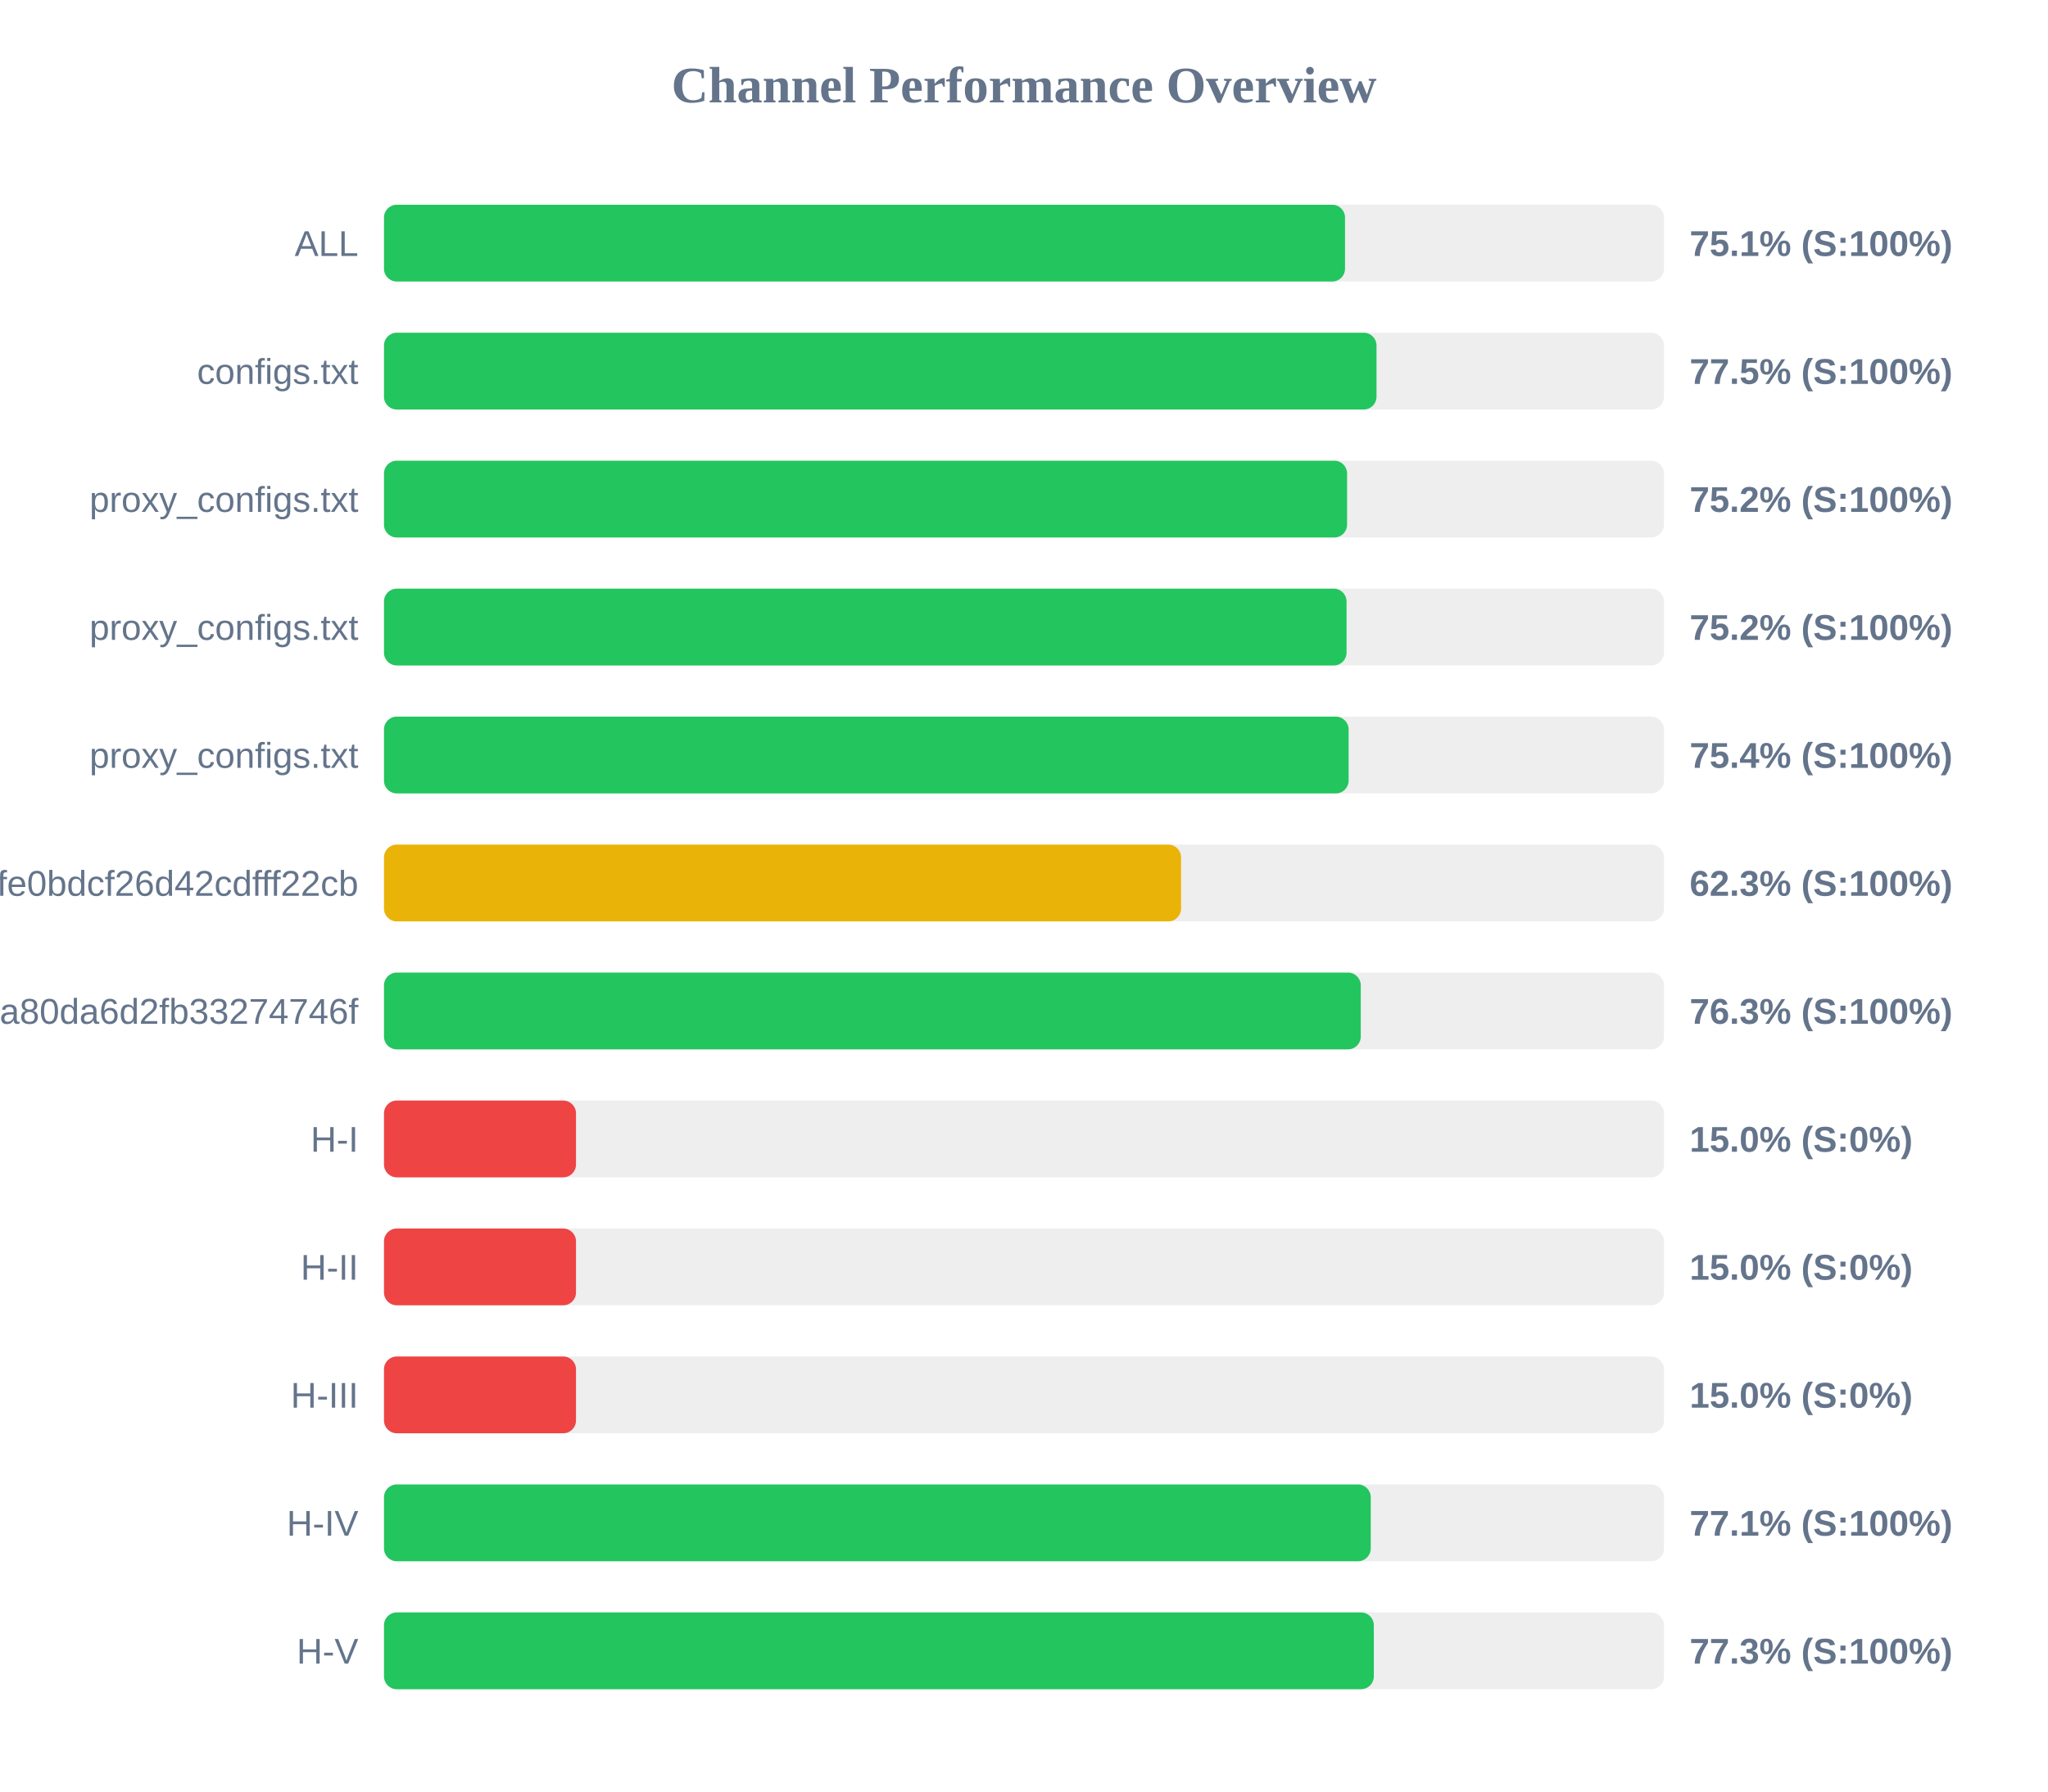
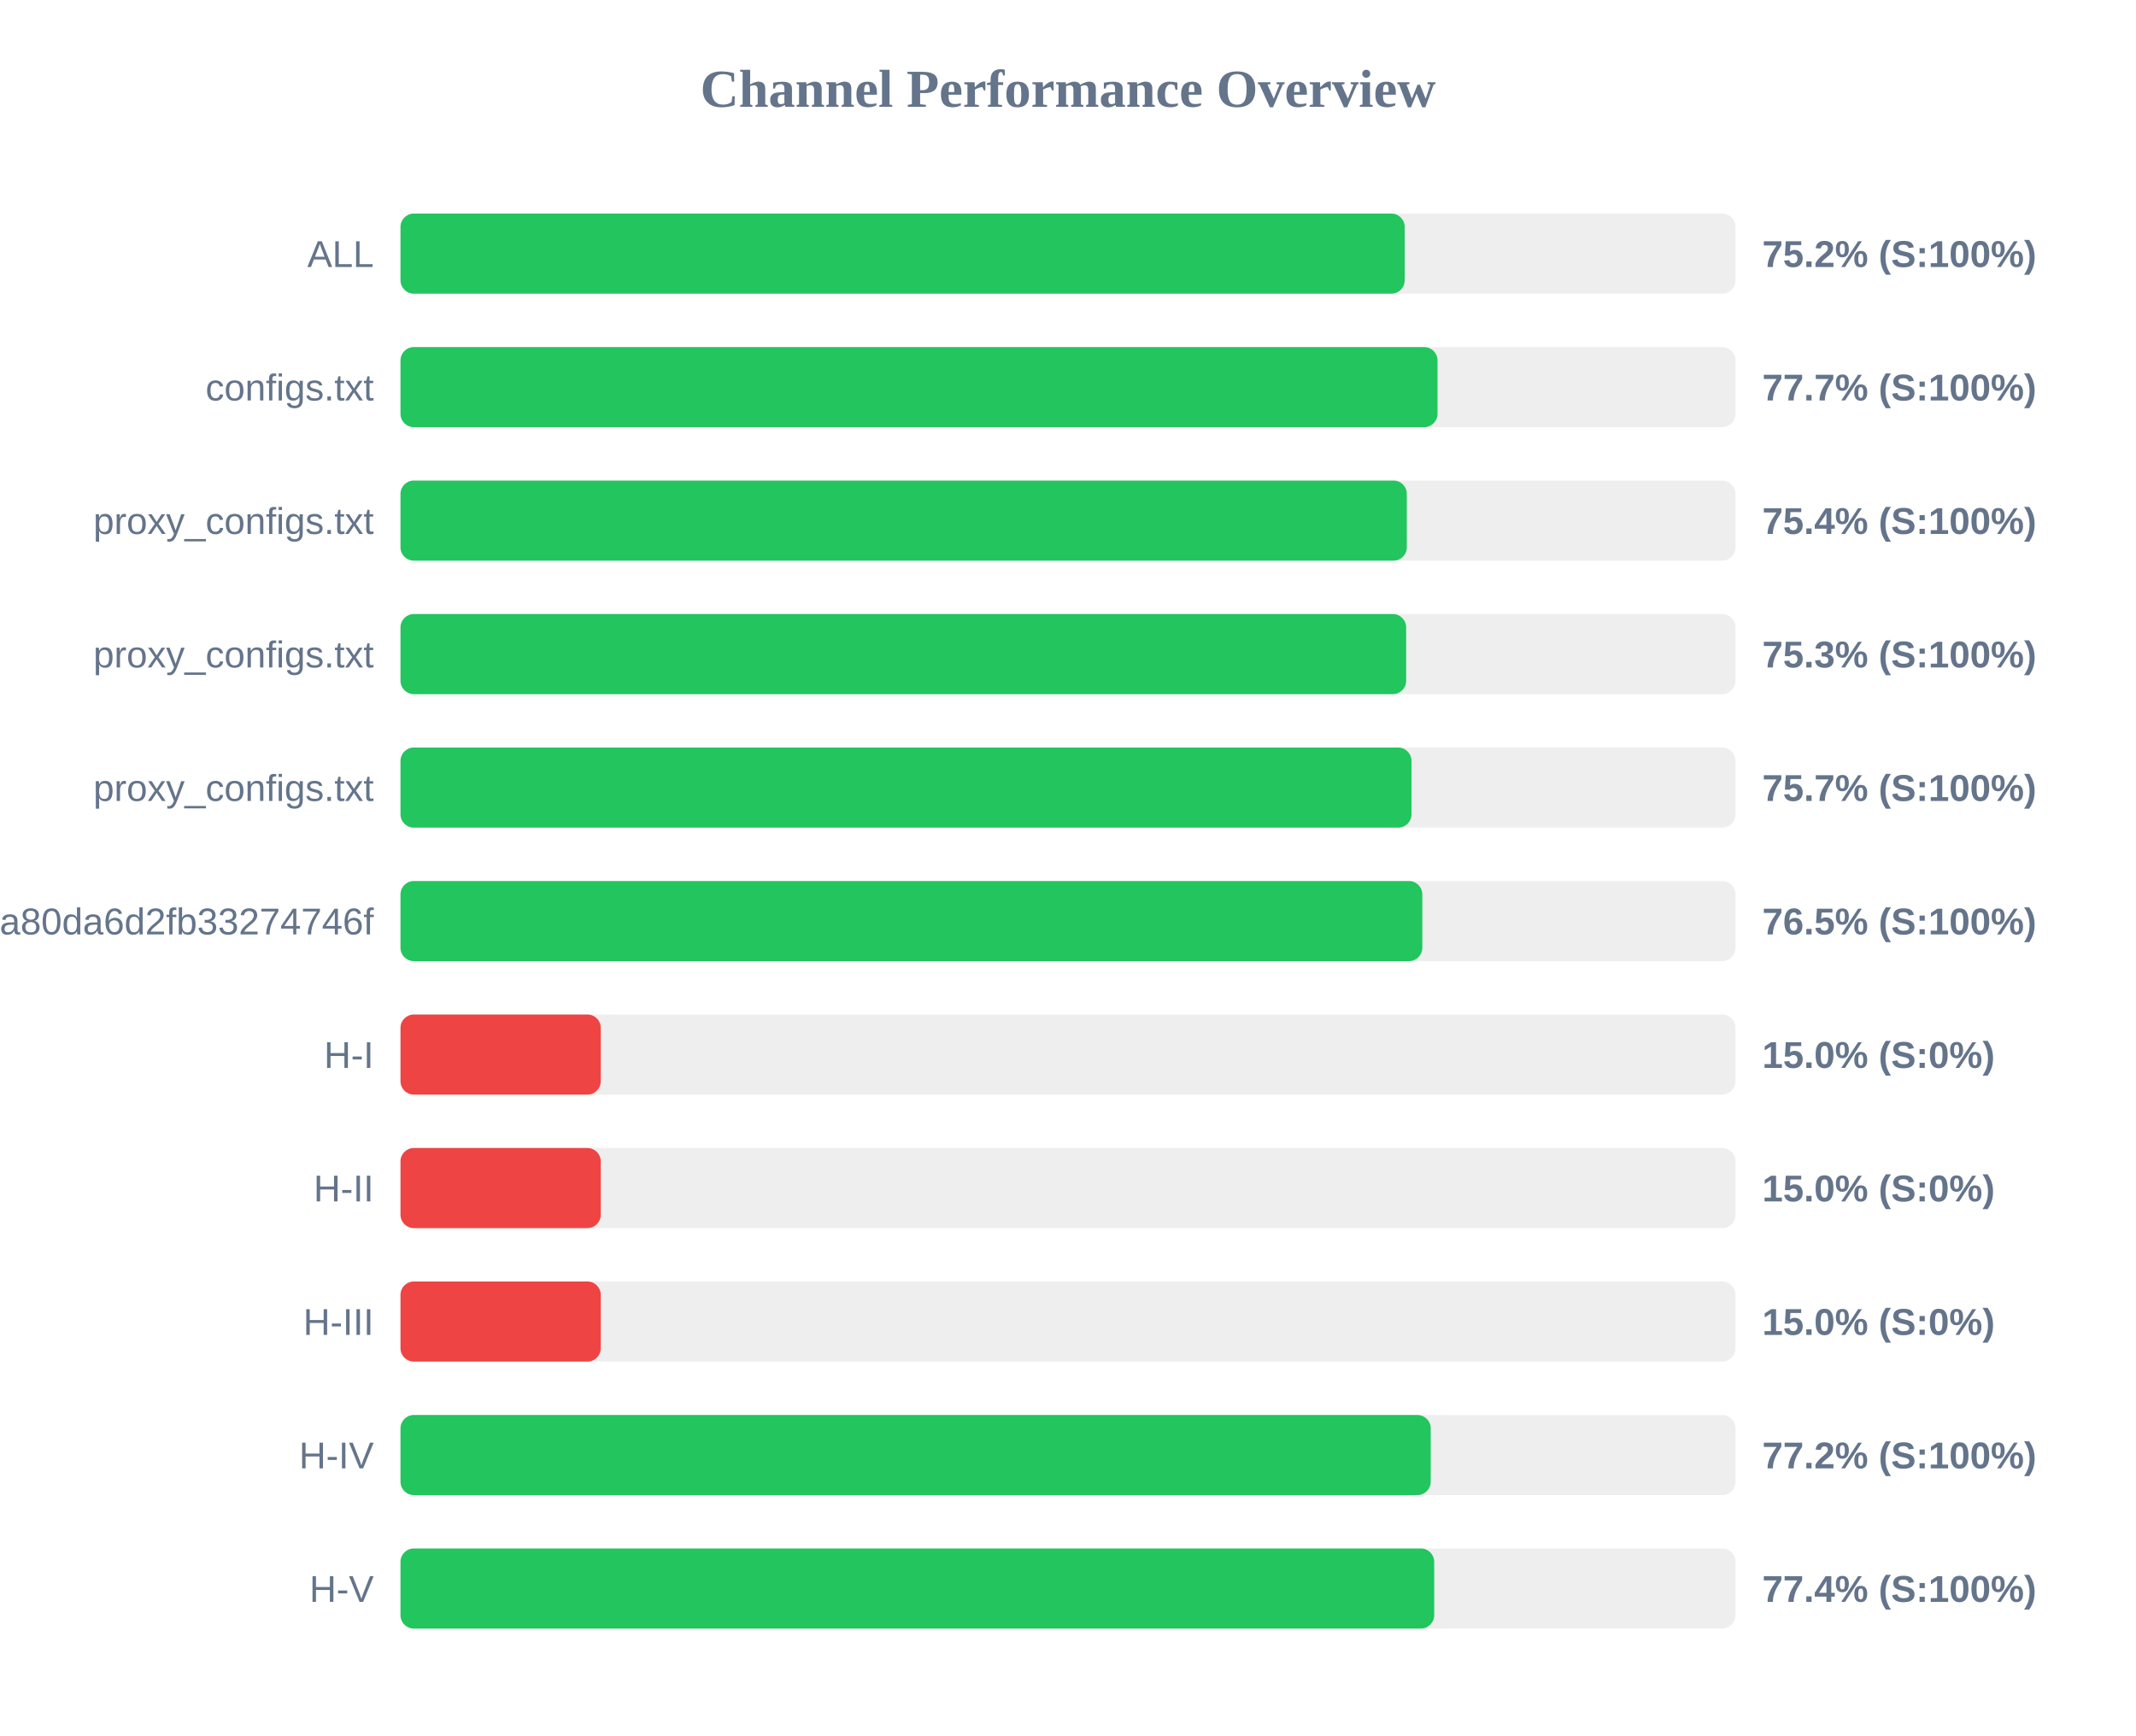
- <svg xmlns="http://www.w3.org/2000/svg" width="800" height="700" version="1.1">
+ <svg xmlns="http://www.w3.org/2000/svg" width="800" height="650" version="1.1">
  <style>
        .row { font: 14px Arial; fill: #64748b; }
        .score { font: bold 14px Arial; fill: #64748b; }
    </style>
  <text x="400" y="40" text-anchor="middle" font-size="20px" font-weight="bold" fill="#64748b">Channel Performance Overview</text>
  <rect x="150" y="80" width="500" height="30" fill="#eee" rx="5" />
-   <rect x="150" y="80" width="375.4" height="30" fill="#22c55e" rx="5" />
+   <rect x="150" y="80" width="376.1" height="30" fill="#22c55e" rx="5" />
  <text x="140" y="100" text-anchor="end" class="row">ALL</text>
-   <text x="660" y="100" text-anchor="start" class="score">75.1% (S:100%)</text>
+   <text x="660" y="100" text-anchor="start" class="score">75.2% (S:100%)</text>
  <rect x="150" y="130" width="500" height="30" fill="#eee" rx="5" />
-   <rect x="150" y="130" width="387.7" height="30" fill="#22c55e" rx="5" />
+   <rect x="150" y="130" width="388.4" height="30" fill="#22c55e" rx="5" />
  <text x="140" y="150" text-anchor="end" class="row">configs.txt</text>
-   <text x="660" y="150" text-anchor="start" class="score">77.5% (S:100%)</text>
+   <text x="660" y="150" text-anchor="start" class="score">77.7% (S:100%)</text>
  <rect x="150" y="180" width="500" height="30" fill="#eee" rx="5" />
-   <rect x="150" y="180" width="376.2" height="30" fill="#22c55e" rx="5" />
+   <rect x="150" y="180" width="376.9" height="30" fill="#22c55e" rx="5" />
  <text x="140" y="200" text-anchor="end" class="row">proxy_configs.txt</text>
-   <text x="660" y="200" text-anchor="start" class="score">75.2% (S:100%)</text>
+   <text x="660" y="200" text-anchor="start" class="score">75.4% (S:100%)</text>
  <rect x="150" y="230" width="500" height="30" fill="#eee" rx="5" />
-   <rect x="150" y="230" width="376.0" height="30" fill="#22c55e" rx="5" />
+   <rect x="150" y="230" width="376.65" height="30" fill="#22c55e" rx="5" />
  <text x="140" y="250" text-anchor="end" class="row">proxy_configs.txt</text>
-   <text x="660" y="250" text-anchor="start" class="score">75.2% (S:100%)</text>
+   <text x="660" y="250" text-anchor="start" class="score">75.3% (S:100%)</text>
  <rect x="150" y="280" width="500" height="30" fill="#eee" rx="5" />
-   <rect x="150" y="280" width="376.8" height="30" fill="#22c55e" rx="5" />
+   <rect x="150" y="280" width="378.65" height="30" fill="#22c55e" rx="5" />
  <text x="140" y="300" text-anchor="end" class="row">proxy_configs.txt</text>
-   <text x="660" y="300" text-anchor="start" class="score">75.4% (S:100%)</text>
+   <text x="660" y="300" text-anchor="start" class="score">75.7% (S:100%)</text>
  <rect x="150" y="330" width="500" height="30" fill="#eee" rx="5" />
-   <rect x="150" y="330" width="311.35" height="30" fill="#eab308" rx="5" />
-   <text x="140" y="350" text-anchor="end" class="row">bec43f3097efe0bdcf26d42cdfff22cb</text>
-   <text x="660" y="350" text-anchor="start" class="score">62.3% (S:100%)</text>
+   <rect x="150" y="330" width="382.7" height="30" fill="#22c55e" rx="5" />
+   <text x="140" y="350" text-anchor="end" class="row">subscribe?token=2d28dacb3976ca80da6d2fb33274746f</text>
+   <text x="660" y="350" text-anchor="start" class="score">76.5% (S:100%)</text>
  <rect x="150" y="380" width="500" height="30" fill="#eee" rx="5" />
-   <rect x="150" y="380" width="381.55" height="30" fill="#22c55e" rx="5" />
-   <text x="140" y="400" text-anchor="end" class="row">subscribe?token=2d28dacb3976ca80da6d2fb33274746f</text>
-   <text x="660" y="400" text-anchor="start" class="score">76.3% (S:100%)</text>
+   <rect x="150" y="380" width="75.0" height="30" fill="#ef4444" rx="5" />
+   <text x="140" y="400" text-anchor="end" class="row">H-I</text>
+   <text x="660" y="400" text-anchor="start" class="score">15.0% (S:0%)</text>
  <rect x="150" y="430" width="500" height="30" fill="#eee" rx="5" />
  <rect x="150" y="430" width="75.0" height="30" fill="#ef4444" rx="5" />
-   <text x="140" y="450" text-anchor="end" class="row">H-I</text>
+   <text x="140" y="450" text-anchor="end" class="row">H-II</text>
  <text x="660" y="450" text-anchor="start" class="score">15.0% (S:0%)</text>
  <rect x="150" y="480" width="500" height="30" fill="#eee" rx="5" />
  <rect x="150" y="480" width="75.0" height="30" fill="#ef4444" rx="5" />
-   <text x="140" y="500" text-anchor="end" class="row">H-II</text>
+   <text x="140" y="500" text-anchor="end" class="row">H-III</text>
  <text x="660" y="500" text-anchor="start" class="score">15.0% (S:0%)</text>
  <rect x="150" y="530" width="500" height="30" fill="#eee" rx="5" />
-   <rect x="150" y="530" width="75.0" height="30" fill="#ef4444" rx="5" />
-   <text x="140" y="550" text-anchor="end" class="row">H-III</text>
-   <text x="660" y="550" text-anchor="start" class="score">15.0% (S:0%)</text>
+   <rect x="150" y="530" width="385.85" height="30" fill="#22c55e" rx="5" />
+   <text x="140" y="550" text-anchor="end" class="row">H-IV</text>
+   <text x="660" y="550" text-anchor="start" class="score">77.2% (S:100%)</text>
  <rect x="150" y="580" width="500" height="30" fill="#eee" rx="5" />
-   <rect x="150" y="580" width="385.45" height="30" fill="#22c55e" rx="5" />
-   <text x="140" y="600" text-anchor="end" class="row">H-IV</text>
-   <text x="660" y="600" text-anchor="start" class="score">77.1% (S:100%)</text>
-   <rect x="150" y="630" width="500" height="30" fill="#eee" rx="5" />
-   <rect x="150" y="630" width="386.65" height="30" fill="#22c55e" rx="5" />
-   <text x="140" y="650" text-anchor="end" class="row">H-V</text>
-   <text x="660" y="650" text-anchor="start" class="score">77.3% (S:100%)</text>
+   <rect x="150" y="580" width="387.15" height="30" fill="#22c55e" rx="5" />
+   <text x="140" y="600" text-anchor="end" class="row">H-V</text>
+   <text x="660" y="600" text-anchor="start" class="score">77.4% (S:100%)</text>
</svg>
